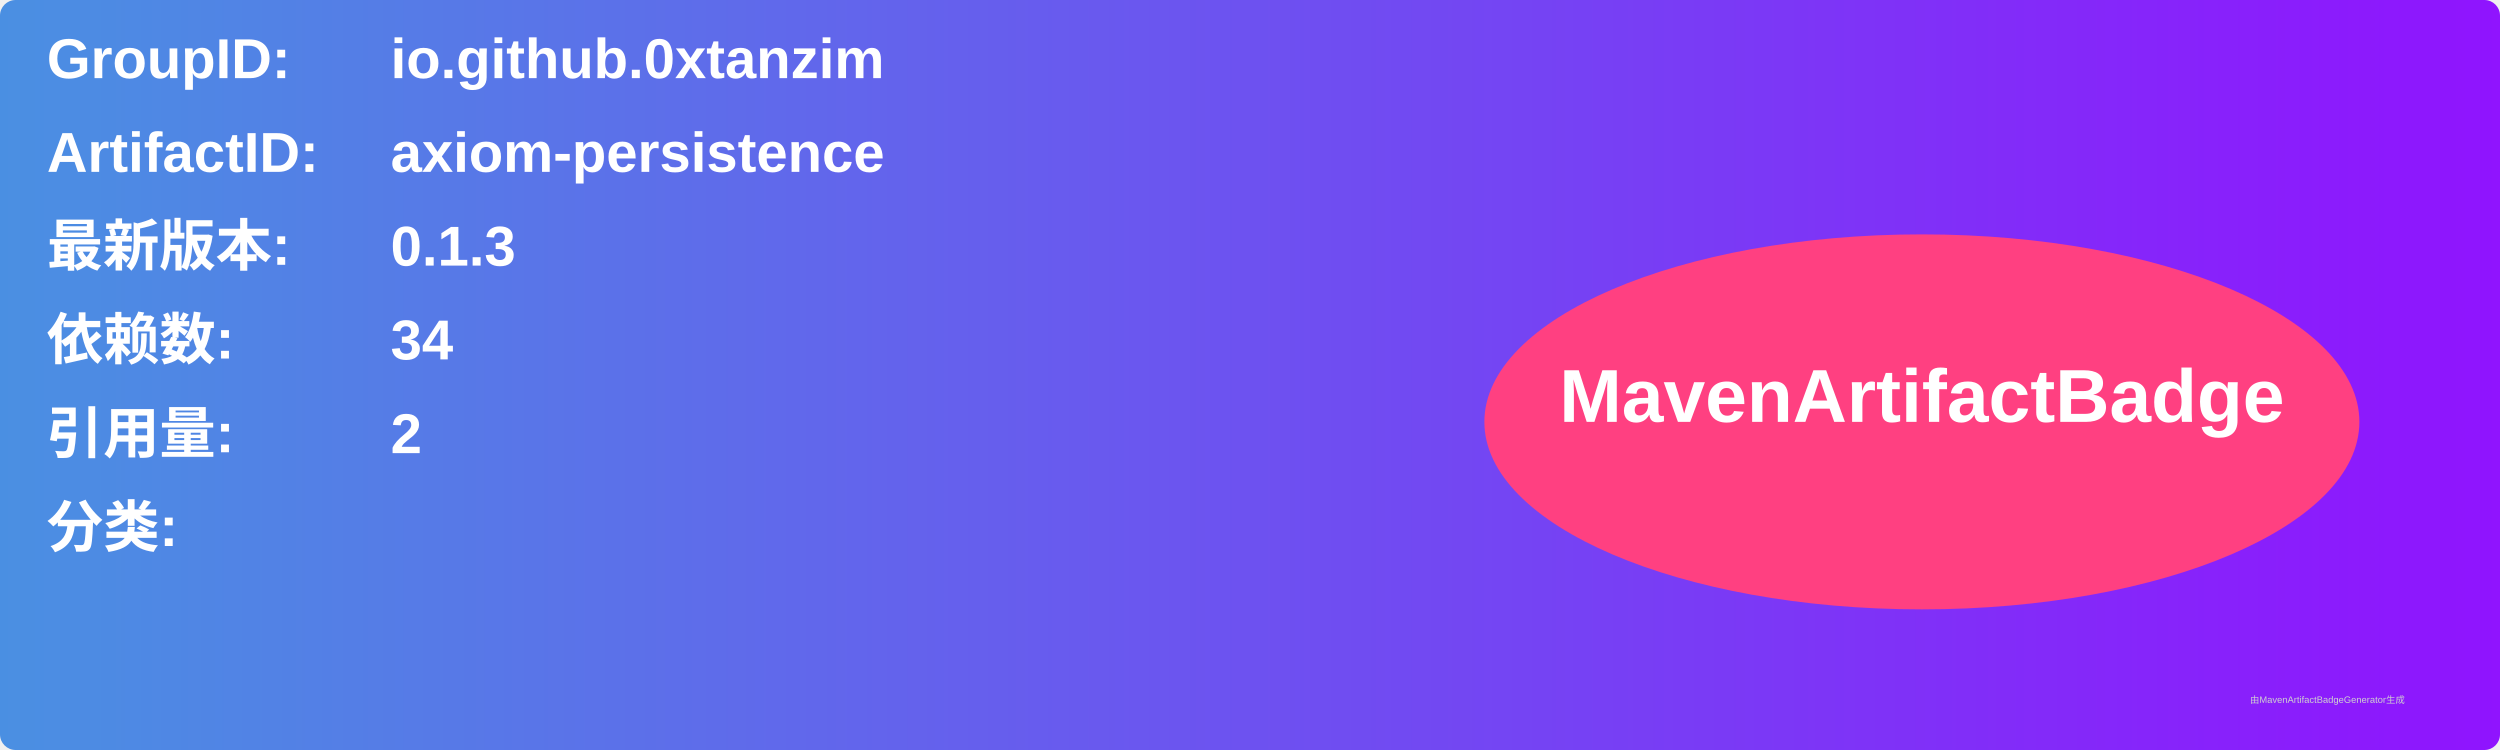
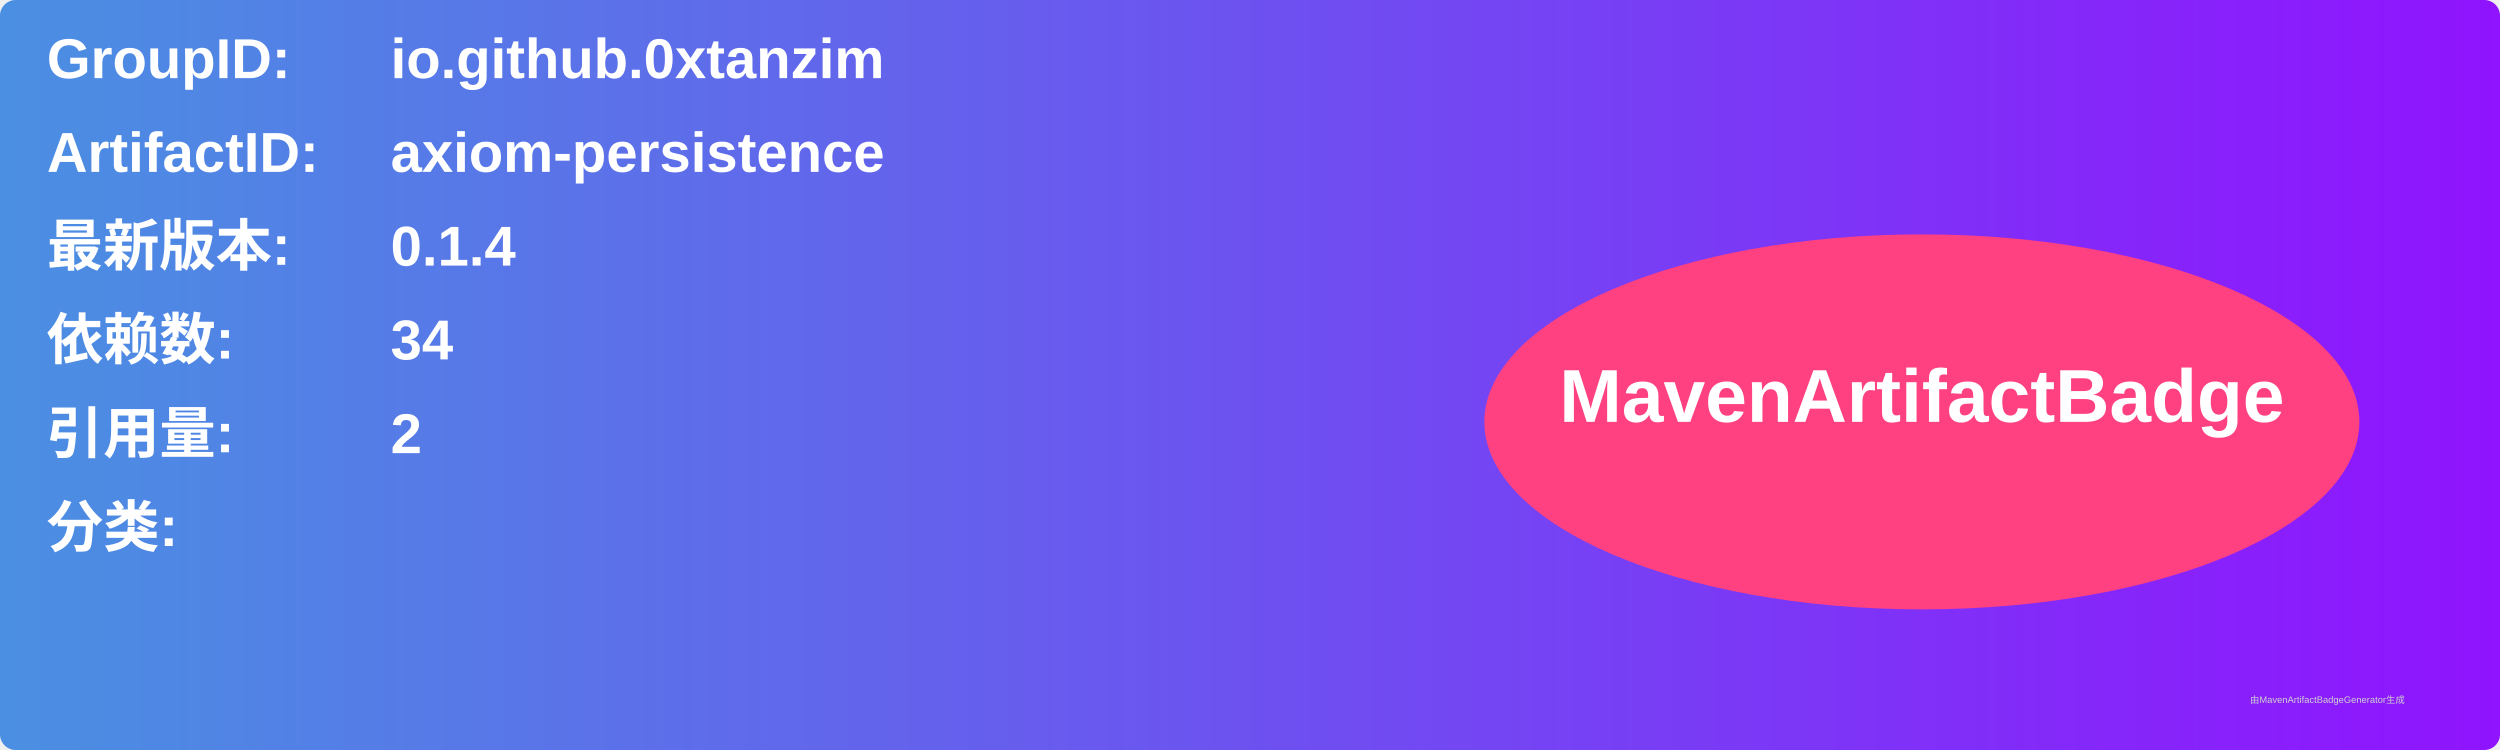
<svg xmlns="http://www.w3.org/2000/svg" width="800" height="240" viewBox="0 0 800 240">
  <linearGradient id="grad" x1="0%" y1="0%" x2="100%" y2="0%">
    <stop offset="0%" stop-color="#4a90e2" />
    <stop offset="100%" stop-color="#9013fe" />
  </linearGradient>
  <rect width="100%" height="100%" rx="5" ry="5" fill="url(#grad)" />
  <g transform="translate(15, 15)">
    <text x="0" y="10" font-family="Arial" font-size="18" fill="white" font-weight="bold" width="260">GroupID:</text>
    <text x="110" y="10" font-family="Arial" font-size="18" fill="white" font-weight="bold" width="460">io.github.0xtanzim</text>
    <text x="0" y="40" font-family="Arial" font-size="18" fill="white" font-weight="bold" width="260">ArtifactID:</text>
    <text x="110" y="40" font-family="Arial" font-size="18" fill="white" font-weight="bold" width="460">axiom-persistence</text>
    <text x="0" y="70" font-family="Arial" font-size="18" fill="white" font-weight="bold">最新版本:</text>
    <text x="110" y="70" font-family="Arial" font-size="18" fill="white" font-weight="bold">
-       <tspan font-weight="bold">0.1.3</tspan>
+       <tspan font-weight="bold">0.1.4</tspan>
    </text>
    <text x="0" y="100" font-family="Arial" font-size="18" fill="white" font-weight="bold">依赖数: </text>
    <text x="110" y="100" font-family="Arial" font-size="18" fill="white">
      <tspan font-weight="bold">34</tspan>
    </text>
    <text x="0" y="130" font-family="Arial" font-size="18" fill="white" font-weight="bold">引用量: </text>
    <text x="110" y="130" font-family="Arial" font-size="18" fill="white">
      <tspan font-weight="bold">2</tspan>
    </text>
    <text x="0" y="160" font-family="Arial" font-size="18" fill="white" font-weight="bold">分类:</text>
    <text x="10" y="190" font-family="Arial" font-size="10" fill="white">
      <tspan font-weight="bold" />
    </text>
    <ellipse cx="600" cy="120" rx="140" ry="60" fill="#ff4081" />
    <text x="600" y="120" text-anchor="middle" font-family="Arial" font-size="24" fill="white" font-weight="bold">MavenArtifactBadge</text>
  </g>
  <text x="720" y="225" font-family="Arial" font-size="3" fill="#d0d0d0">由MavenArtifactBadgeGenerator生成</text>
</svg>
